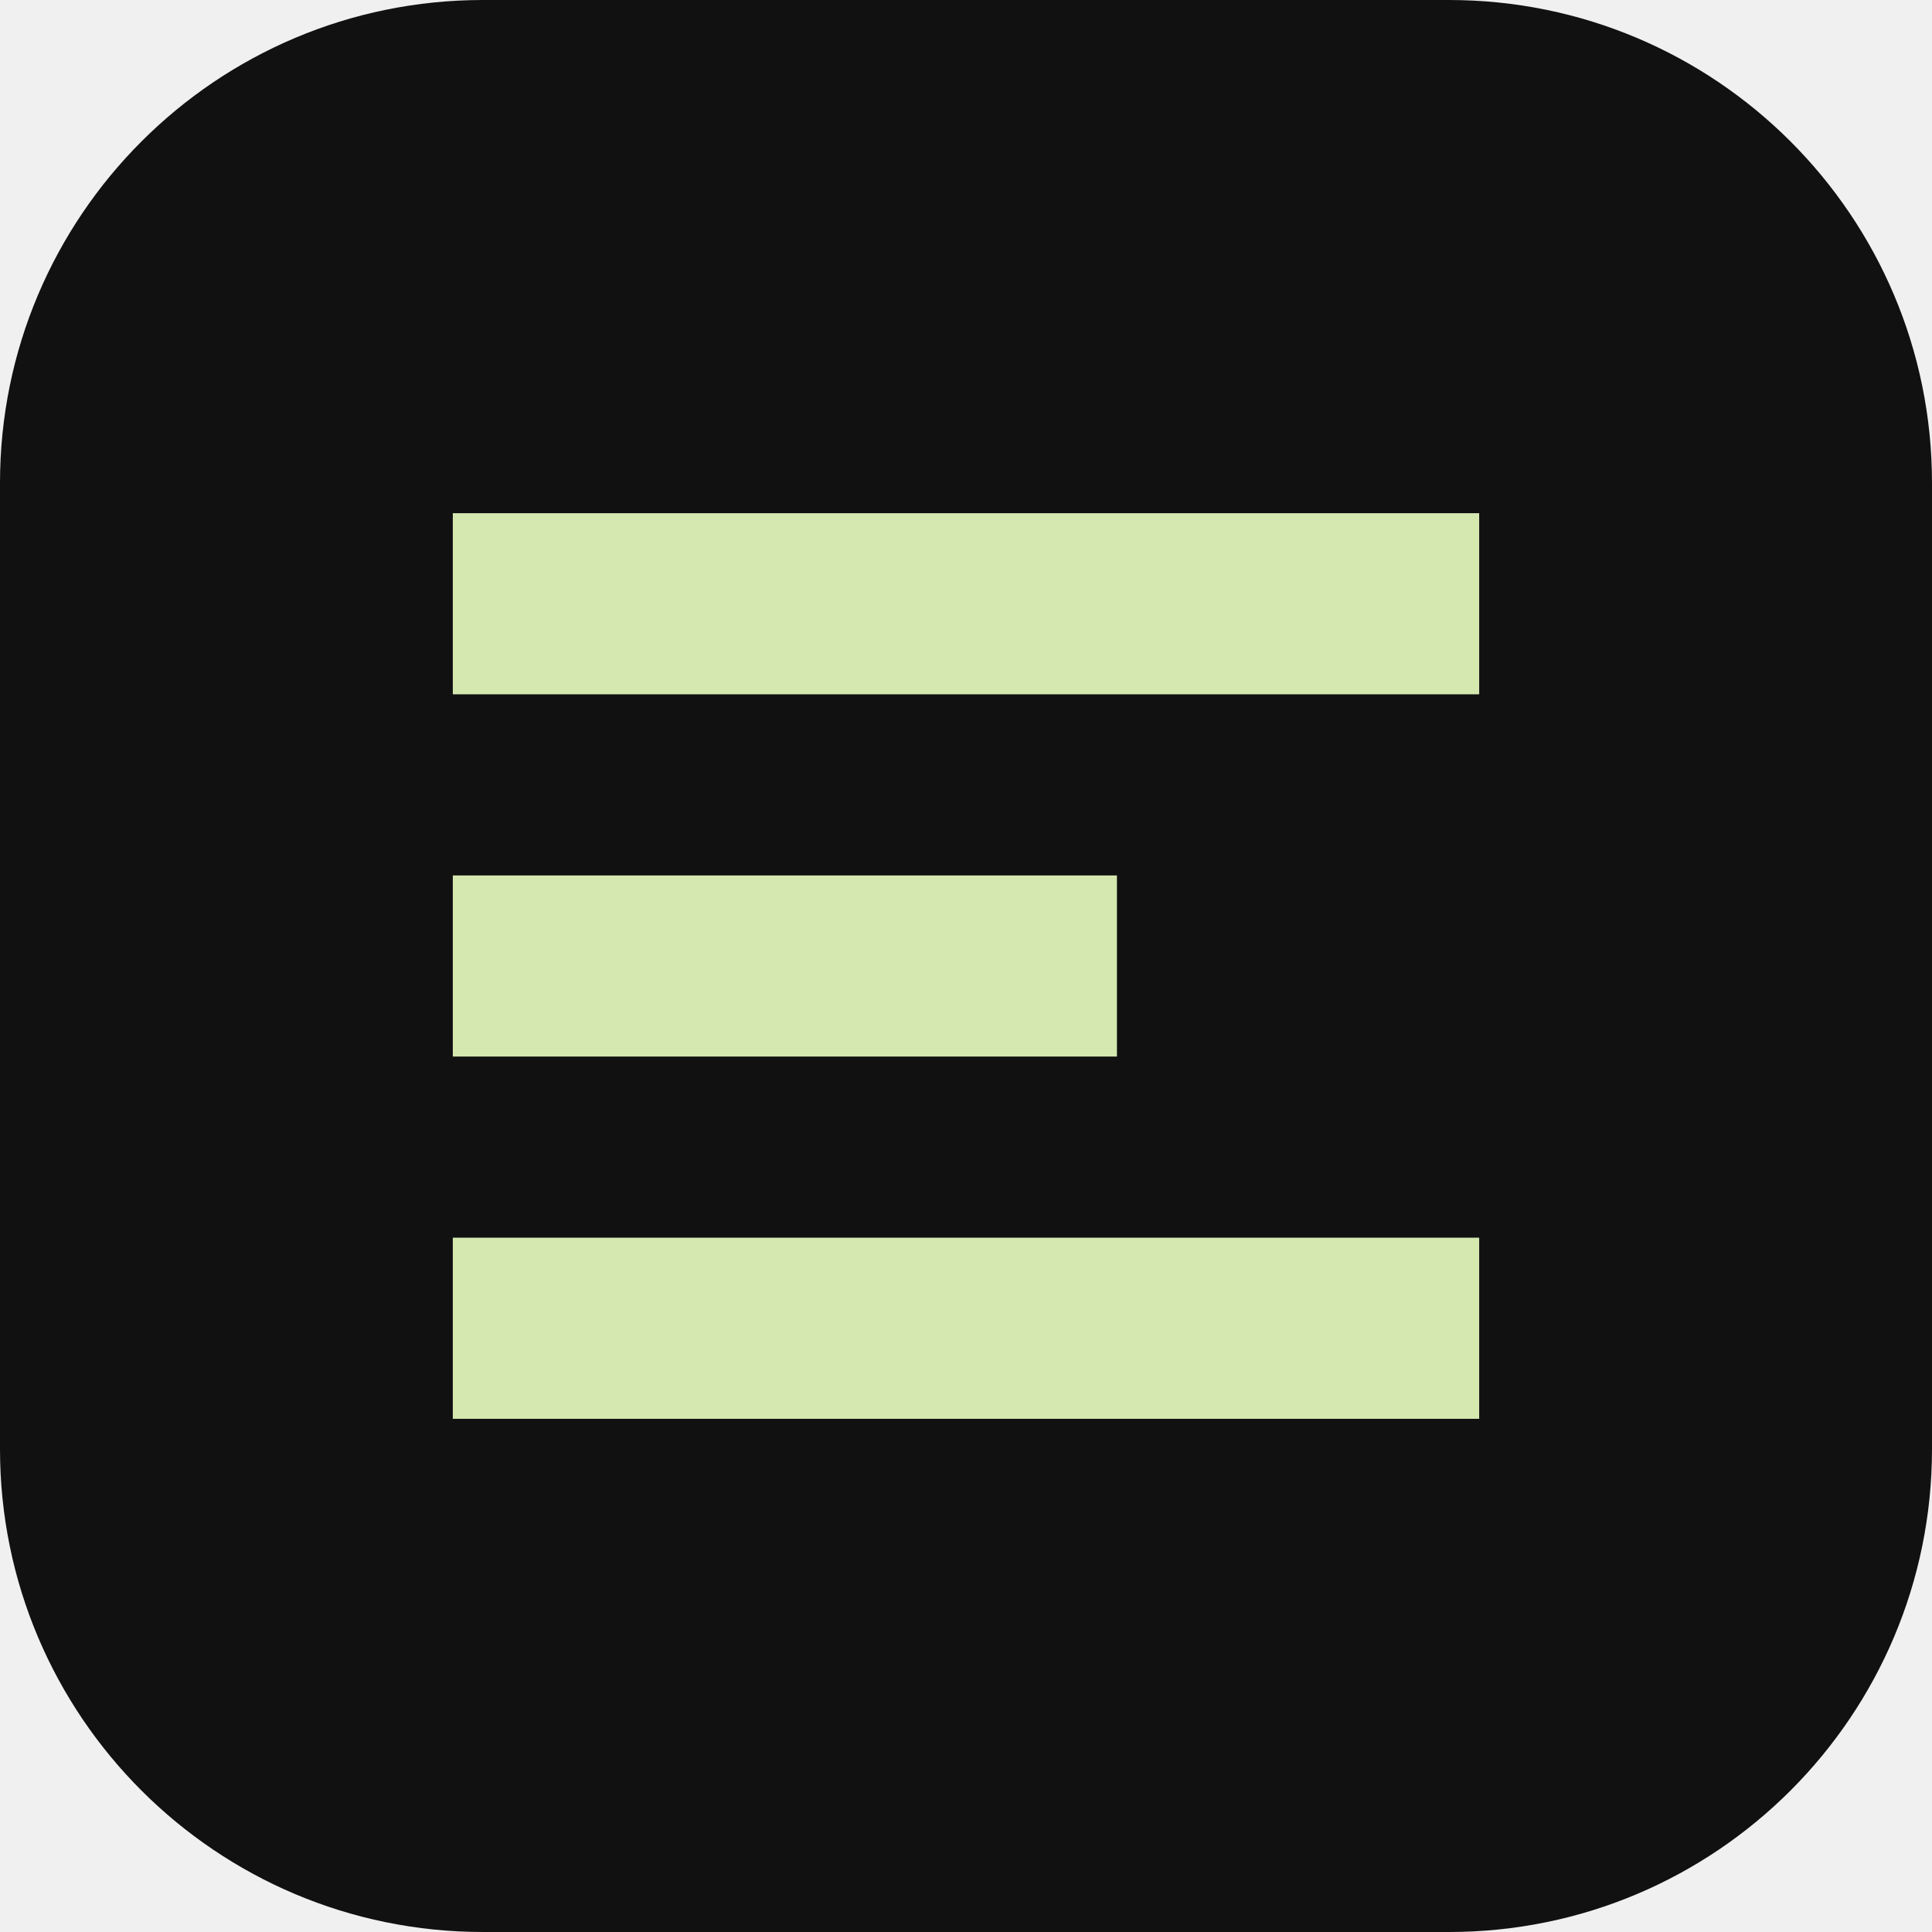
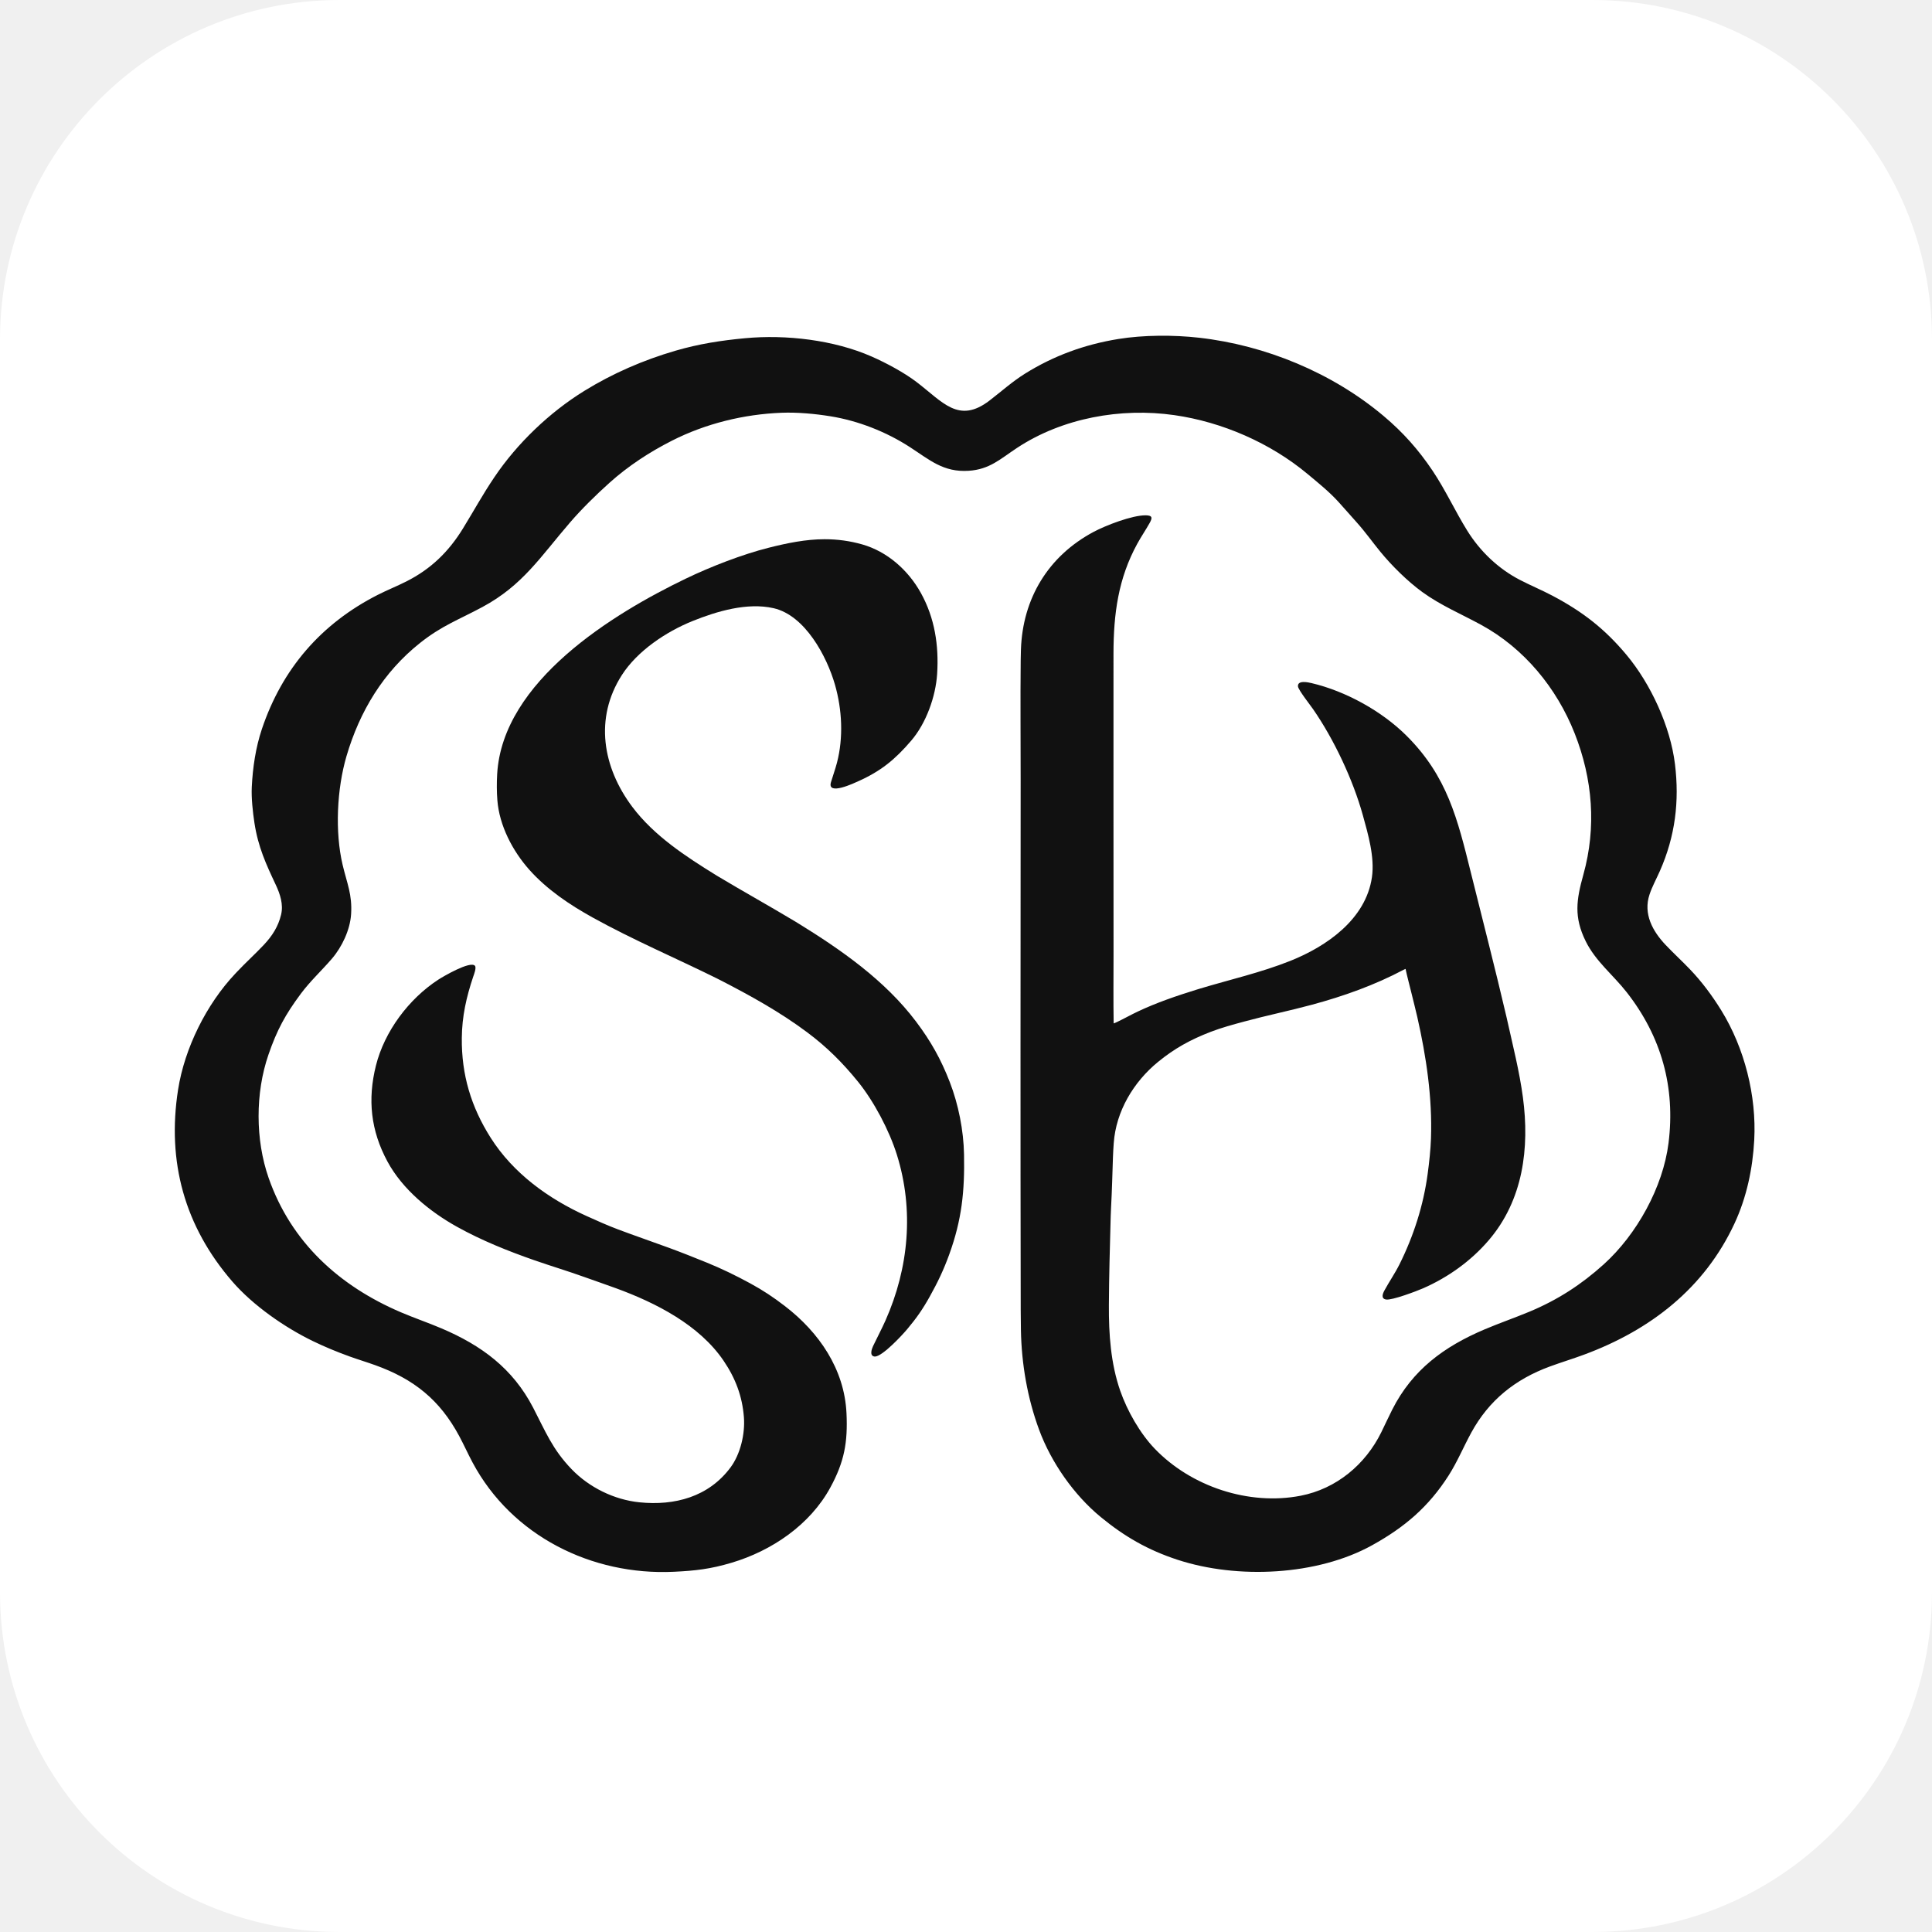
- <svg xmlns="http://www.w3.org/2000/svg" viewBox="0 0 64 64">
-   <rect width="64" height="64" rx="16" fill="#111" />
-   <path d="M15 20h34M15 32h22M15 44h34" stroke="#d5e8b0" stroke-width="6" />
+ <svg xmlns="http://www.w3.org/2000/svg" viewBox="0 0 1024 1024" role="img" aria-label="SilentHelp SH brain">
+   <rect width="1024" height="1024" rx="180" fill="white" />
+   <g transform="translate(80 160) scale(.304) translate(-760 -600)">
+     <path fill="#111" d="M 2947.41 1762.89 C 2946.3 1763.34 2945.31 1763.8 2944.24 1764.36 C 2893.61 1791.23 2839.28 1810.56 2783.95 1825.49 C 2744.98 1836 2705.39 1844.11 2666.43 1854.66 C 2646.6 1860.03 2626.65 1865.36 2607.46 1872.78 C 2572.51 1886.28 2544.88 1901.42 2516 1925.01 C 2473.21 1959.95 2442.46 2011.2 2438.61 2067 C 2438.06 2075 2437.54 2082.99 2437.27 2091 C 2436.29 2120.05 2435.6 2148.98 2434.02 2178 C 2433.75 2183 2433.56 2188 2433.39 2193 C 2433.39 2193.01 2433.22 2198.49 2433.22 2198.5 C 2431.85 2248.77 2430.45 2299.22 2430.17 2349.5 C 2429.89 2399.44 2433.4 2450.99 2449.94 2498.5 C 2462.12 2533.46 2484.37 2572.69 2510.1 2599.47 C 2573.61 2665.58 2674.1 2698.96 2764.33 2681.52 C 2826.65 2669.47 2877.49 2627.17 2905.23 2570.56 C 2911.59 2557.58 2917.6 2544.43 2924.11 2531.53 C 2959.39 2461.72 3014.7 2421.36 3085.29 2391.42 C 3110.93 2380.54 3137.29 2371.46 3163 2360.77 C 3212.49 2340.21 3253.97 2313.24 3293 2277.99 C 3350.5 2226.06 3396.29 2143.52 3405.91 2066.5 C 3418.08 1969.09 3393.48 1881.11 3333.18 1803.91 C 3309.44 1773.52 3278.89 1749.92 3261.53 1714.79 C 3240.61 1672.43 3245.2 1642.58 3257.42 1598.6 C 3280.43 1515.86 3273.69 1432.01 3242.29 1352.43 C 3211.05 1273.26 3154.24 1203.97 3079 1162.99 C 3044.49 1144.2 3008.54 1129.1 2976.55 1105.84 C 2950.98 1087.26 2923.47 1060.05 2903.57 1035.77 C 2889.7 1018.85 2877.05 1000.9 2862.42 984.63 C 2851.74 972.755 2841.29 960.678 2830.55 948.85 C 2814.3 930.945 2795.34 915.758 2776.78 900.26 C 2711.87 846.052 2627.91 809.472 2544.39 797.476 C 2451.21 784.093 2349.2 802.397 2270.08 854.562 C 2240.81 873.861 2222.31 892.175 2185.56 894.507 C 2141.47 897.305 2117.74 875.55 2082.99 853.057 C 2041.99 826.523 1993.27 807.326 1945.03 799.509 C 1917.79 795.094 1887.05 792.26 1859.5 793.324 C 1793.78 795.863 1727.16 812.163 1668.47 841.951 C 1629.21 861.879 1592.01 886.177 1559.26 915.613 C 1535.86 936.657 1511.43 960.578 1490.83 984.447 C 1439.13 1044.35 1408.3 1094.19 1338 1131.97 C 1295.83 1154.63 1267.37 1164.36 1229.28 1194.59 C 1165.09 1245.54 1123.91 1313.88 1100.96 1392 C 1084.25 1448.91 1080.56 1523.75 1094.19 1581.5 C 1101.88 1614.08 1111.15 1633.17 1108.99 1667.5 C 1107.27 1694.69 1093.16 1724.64 1075.52 1745.15 C 1057.76 1765.81 1037.62 1784.34 1021.31 1806.27 C 994.109 1842.86 979.693 1869.51 964.877 1912.5 C 941.875 1979.25 941.911 2060.75 965.219 2127.46 C 1004.43 2239.71 1088.47 2315.83 1196 2361.72 C 1219.28 2371.65 1243.28 2379.81 1266.58 2389.71 C 1336.37 2419.37 1390.9 2459.61 1426.3 2527.82 C 1448.03 2569.68 1459.87 2600.35 1493.44 2635.22 C 1524.01 2666.97 1567.54 2688.42 1611.5 2692.93 C 1673.16 2699.26 1732.33 2683.49 1770.52 2632.12 C 1787.89 2608.76 1796.07 2573.31 1793.83 2544.5 C 1790.99 2507.82 1779.05 2476.58 1758.57 2446.33 C 1716.14 2383.64 1640.2 2345.13 1571 2319.79 C 1552.73 2313.09 1534.3 2306.86 1516 2300.27 C 1487.02 2289.83 1457.56 2281.05 1428.5 2270.91 C 1382.33 2254.79 1336.76 2236.52 1294 2212.79 C 1246.33 2186.34 1198.61 2147.4 1172.35 2098.76 C 1143.27 2044.91 1137.48 1990.69 1152.27 1931.51 C 1167.13 1872.08 1209.43 1815.21 1261.2 1781.58 C 1268.74 1776.67 1317.06 1748.18 1324.93 1757.58 C 1327.9 1761.13 1322.86 1773.59 1321.88 1776.5 C 1309.9 1812.26 1302.35 1845.56 1302 1883.5 C 1301.39 1947.54 1318.15 2003.43 1352.36 2057.41 C 1391.68 2119.45 1453.31 2163.91 1519.54 2193.81 C 1537.68 2202.01 1555.86 2210.18 1574.49 2217.19 C 1603.99 2228.28 1633.83 2238.46 1663.42 2249.33 C 1685.29 2257.36 1706.96 2266.01 1728.55 2274.77 C 1754.9 2285.45 1779.98 2297.66 1804.94 2311.26 C 1827.32 2323.46 1844.98 2335.21 1865.21 2350.74 C 1924.77 2396.48 1969.04 2460.6 1972.69 2537.5 C 1975.1 2588.43 1968.91 2622.3 1944.53 2667.14 C 1909.04 2732.38 1842.22 2777.58 1772.12 2798.38 C 1735.49 2809.26 1709.39 2812.28 1671.5 2814.06 C 1528.51 2820.78 1389.13 2751.54 1320.78 2623.58 C 1312.7 2608.44 1305.69 2592.75 1297.58 2577.62 C 1263.76 2514.49 1218.6 2478.12 1151 2453.83 C 1136.15 2448.49 1121.03 2443.96 1106.2 2438.6 C 1084.4 2430.72 1062.91 2421.86 1042.06 2411.73 C 992.873 2387.82 937.927 2349.63 901.925 2308.04 C 818.657 2211.82 787.64 2099.11 807.322 1973.5 C 818.653 1901.19 856.724 1824.42 907.145 1771.14 C 907.15 1771.13 910.401 1767.7 910.406 1767.69 C 925.479 1751.67 941.872 1736.96 956.901 1720.94 C 971.5 1705.37 981.844 1689.32 986.894 1668.5 C 991.247 1650.55 985.25 1632.51 977.598 1616.25 C 960.722 1580.4 946.873 1550.46 940.442 1508.4 C 937.568 1489.6 934.897 1464.93 935.814 1446 C 937.465 1411.9 942.614 1376.94 953.518 1344.53 C 988.844 1239.53 1056.8 1161.01 1155.44 1110.82 C 1171.9 1102.44 1189.11 1095.63 1205.58 1087.28 C 1248.23 1065.68 1278.99 1035.71 1303.79 995.421 C 1324.08 962.456 1337.45 937.297 1358.9 905.47 C 1398.58 846.594 1454.89 792.709 1515.3 755.365 C 1564.85 724.738 1618.64 701.439 1674.5 685.16 C 1715.4 673.242 1753.81 667.297 1796 663.35 C 1867.28 656.681 1950.95 666.379 2016.77 695.391 C 2041.61 706.337 2072.79 722.979 2094.52 739.484 C 2140.38 774.332 2168.04 813.426 2222 772.07 C 2242.67 756.225 2261.75 738.967 2284 725.088 C 2334.17 693.803 2387.81 674.303 2446.5 664.746 C 2490.46 657.589 2543.15 657.494 2587.33 662.491 C 2703.3 675.608 2819.56 723.579 2909.08 798.898 C 2943.09 827.52 2969.89 857.641 2994.56 894.421 C 3017.08 928.004 3033.74 964.72 3055.06 999.008 C 3077.38 1034.89 3109 1065.14 3146.6 1084.65 C 3165.39 1094.4 3184.99 1102.5 3203.7 1112.39 C 3255.99 1140.06 3294.48 1169.82 3332.41 1215.18 C 3374.92 1265.99 3409.11 1340.1 3417.14 1406 C 3425.02 1470.63 3417.69 1531.54 3390.76 1592.44 C 3384.72 1606.11 3377.39 1619.25 3372.7 1633.44 C 3361.59 1667.05 3378.15 1697.36 3401.13 1721.46 C 3414.94 1735.94 3429.69 1749.49 3443.53 1763.95 C 3464.09 1785.44 3482.17 1809.84 3497.79 1835.12 C 3538.45 1900.95 3559.49 1984.21 3555.32 2061.5 C 3552.62 2111.4 3542.09 2161.19 3521.06 2206.52 C 3468.48 2319.88 3374.12 2392.69 3258.72 2435.46 C 3238.97 2442.79 3218.78 2448.89 3199 2456.16 C 3138.56 2478.38 3092.82 2514.99 3061.98 2571.47 C 3048.45 2596.26 3037.61 2622.54 3022.39 2646.34 C 2987.41 2701.05 2945.65 2736.52 2889 2767.87 C 2793.26 2820.87 2654.1 2827.24 2550 2793.16 C 2498.29 2776.23 2457.6 2752.86 2415.89 2718.55 C 2369.14 2680.08 2329.54 2623.34 2308.58 2566.62 C 2288.09 2511.18 2277.83 2451.51 2276.8 2392.5 C 2276.59 2380.67 2276.46 2368.84 2276.44 2357 C 2275.85 2049.34 2276.14 1741.66 2276.34 1434 C 2276.39 1364.52 2275.68 1294.97 2276.41 1225.5 C 2276.48 1219.17 2276.62 1212.83 2276.82 1206.5 C 2279.72 1117.18 2324.43 1043.21 2403.51 1001.02 C 2424.5 989.829 2470.6 971.851 2494.5 972.135 C 2506.36 972.276 2506.21 976.671 2501.21 985.559 C 2494.39 997.699 2486.52 1009.23 2479.81 1021.43 C 2446.38 1082.23 2438.3 1144.21 2438.2 1213 C 2437.94 1387.66 2438.4 1562.33 2438.29 1737 C 2438.27 1777.3 2437.83 1817.68 2438.49 1857.97 C 2440.55 1857.29 2442.54 1856.41 2444.5 1855.48 C 2456.66 1849.68 2468.39 1843.03 2480.57 1837.28 C 2513.4 1821.78 2547.88 1810.05 2582.55 1799.28 C 2582.55 1799.27 2588.6 1797.43 2588.61 1797.43 C 2641.17 1781.57 2694.98 1769.43 2746 1749.15 C 2809.84 1723.78 2878.27 1676.33 2888.81 1603 C 2893.81 1568.18 2882.2 1528.42 2872.94 1495 C 2855.84 1433.26 2822.56 1362.57 2786.12 1310 C 2782.14 1304.26 2760.41 1276.47 2759.84 1270.5 C 2758.73 1258.9 2778.31 1263.46 2783.52 1264.68 C 2842.83 1278.63 2905.91 1313.33 2949.15 1356.44 C 3020.16 1427.24 3037.92 1501.1 3061.37 1595.44 C 3082.22 1679.31 3103.82 1762.98 3123.48 1847.15 C 3123.48 1847.15 3124.59 1852.11 3124.59 1852.11 C 3134.5 1896.76 3145.87 1941.18 3151.97 1986.5 C 3163.91 2075.18 3152.44 2166.09 3092.27 2236.21 C 3061.24 2272.38 3021.51 2300.74 2978 2319.83 C 2967.08 2324.62 2923.83 2341.03 2913.5 2339.37 C 2904.12 2337.87 2907.58 2329.13 2910.54 2323.66 C 2918.92 2308.19 2928.96 2293.82 2936.85 2278 C 2961.54 2228.52 2978.68 2174.86 2986 2120 C 2988.68 2099.91 2991.03 2078.73 2991.74 2058.5 C 2994.21 1987.78 2983.54 1915.84 2967.91 1847 C 2964.69 1832.81 2960.99 1818.74 2957.57 1804.6 C 2954.21 1790.74 2950.37 1776.83 2947.41 1762.89 z" />
+     <path fill="#111" d="M 1934.5 1013.81 C 1956.77 1013.78 1978.56 1016.74 2000 1022.83 C 2043.89 1035.29 2080.37 1067.85 2102.31 1107.41 C 2126.65 1151.28 2133.85 1199.01 2130.74 1248.5 C 2128.26 1288.03 2111.57 1334.57 2085.71 1364.79 C 2057.32 1397.96 2032.83 1418.05 1993 1435.88 C 1987.41 1438.38 1938.4 1461.84 1945.62 1437.42 C 1948.98 1426.07 1953.11 1414.95 1956.09 1403.5 C 1967.49 1359.63 1965.06 1310.98 1952.63 1267.57 C 1938.49 1218.21 1900.52 1146.55 1845.5 1134.04 C 1799.66 1123.63 1746.42 1139.44 1704.16 1156.52 C 1658.28 1175.06 1608.19 1208.37 1581.11 1250.55 C 1532.71 1325.92 1547.58 1411.7 1599.4 1480.63 C 1637.24 1530.95 1692.74 1567.11 1745.59 1599.74 C 1745.6 1599.74 1748.36 1601.43 1748.37 1601.43 C 1793.07 1628.25 1838.69 1653.52 1883.38 1680.37 C 1883.39 1680.38 1887.18 1682.68 1887.19 1682.69 C 1963.02 1729.37 2039.83 1782.85 2094.12 1855 C 2119.71 1889.01 2137.31 1920.36 2152.69 1960.03 C 2167.87 1999.18 2176.84 2044.5 2177.63 2086.5 C 2178.84 2150.68 2173.81 2199.98 2151.94 2260.5 C 2142.17 2287.57 2131.75 2309.35 2117.74 2334.42 C 2105.26 2356.77 2094.91 2371.5 2078.52 2391.11 C 2069.73 2401.63 2035.7 2438.22 2022.5 2438.81 C 2022.22 2438.82 2021.78 2438.81 2021.5 2438.77 C 2012.41 2437.59 2016.69 2425.76 2018.85 2421.01 C 2018.86 2421 2019.52 2419.57 2019.53 2419.56 C 2026.46 2404.92 2034.1 2390.75 2040.69 2375.91 C 2081.35 2284.34 2090.61 2183.2 2060.6 2087.13 C 2047.37 2044.78 2020.63 1994.01 1992.75 1959.6 C 1966.04 1926.66 1938.54 1899.24 1904.58 1873.83 C 1856.86 1838.13 1804.53 1809.15 1751.5 1781.97 C 1751.49 1781.97 1747.09 1779.74 1747.08 1779.73 C 1674.98 1744.04 1600.8 1712.48 1530.41 1673.52 C 1490.1 1651.21 1450.3 1624.53 1419.52 1589.88 C 1390.53 1557.25 1367.44 1513.06 1364 1469 C 1362.81 1453.87 1362.79 1438.65 1363.64 1423.5 C 1372.8 1260.98 1566.74 1143.07 1692.68 1082.45 C 1736.15 1061.53 1791.23 1040.19 1837 1028.67 C 1868.95 1020.62 1901.55 1013.86 1934.5 1013.81 z" />
+   </g>
</svg>
